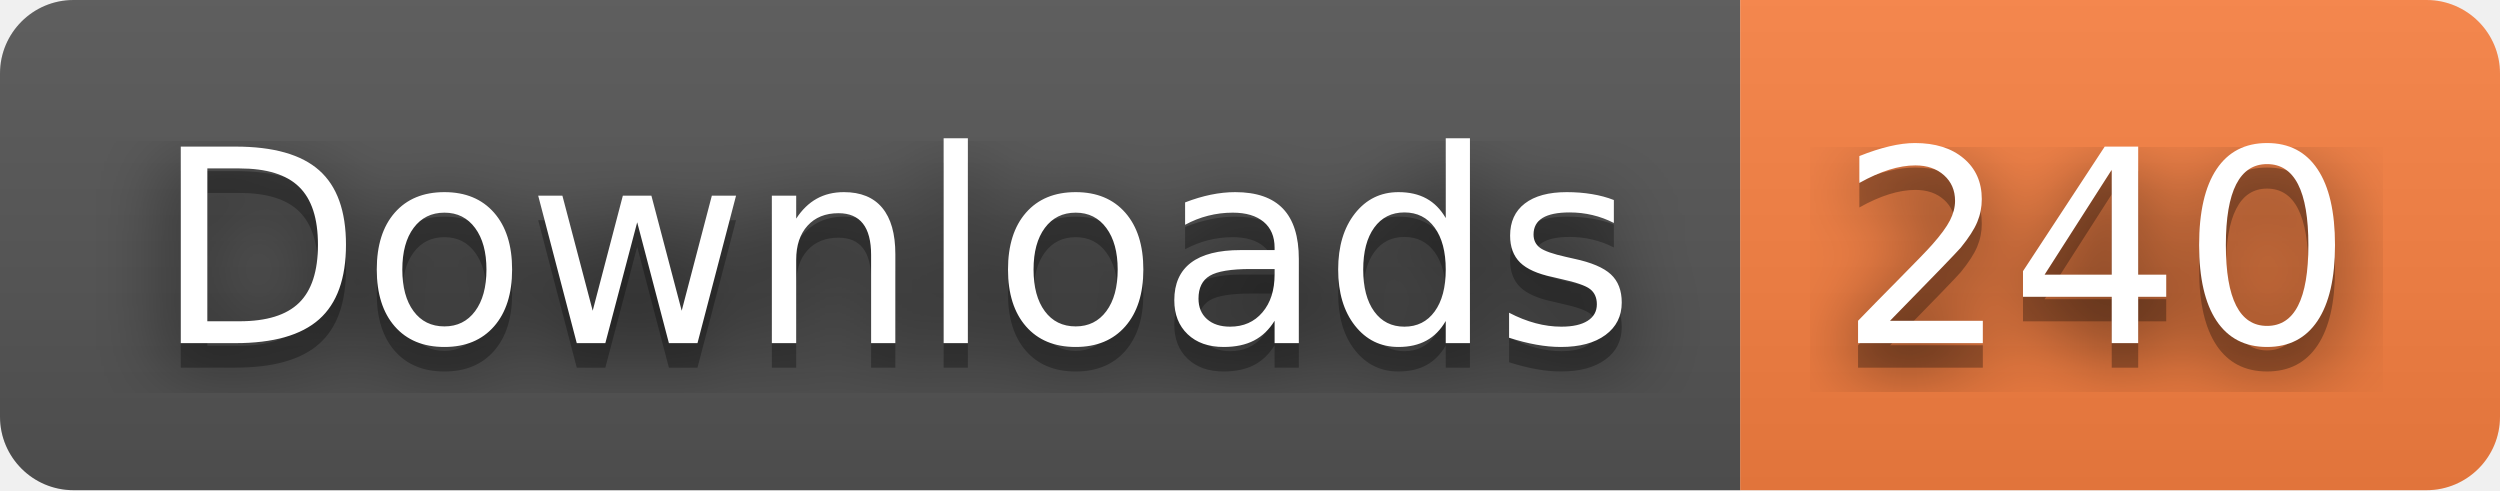
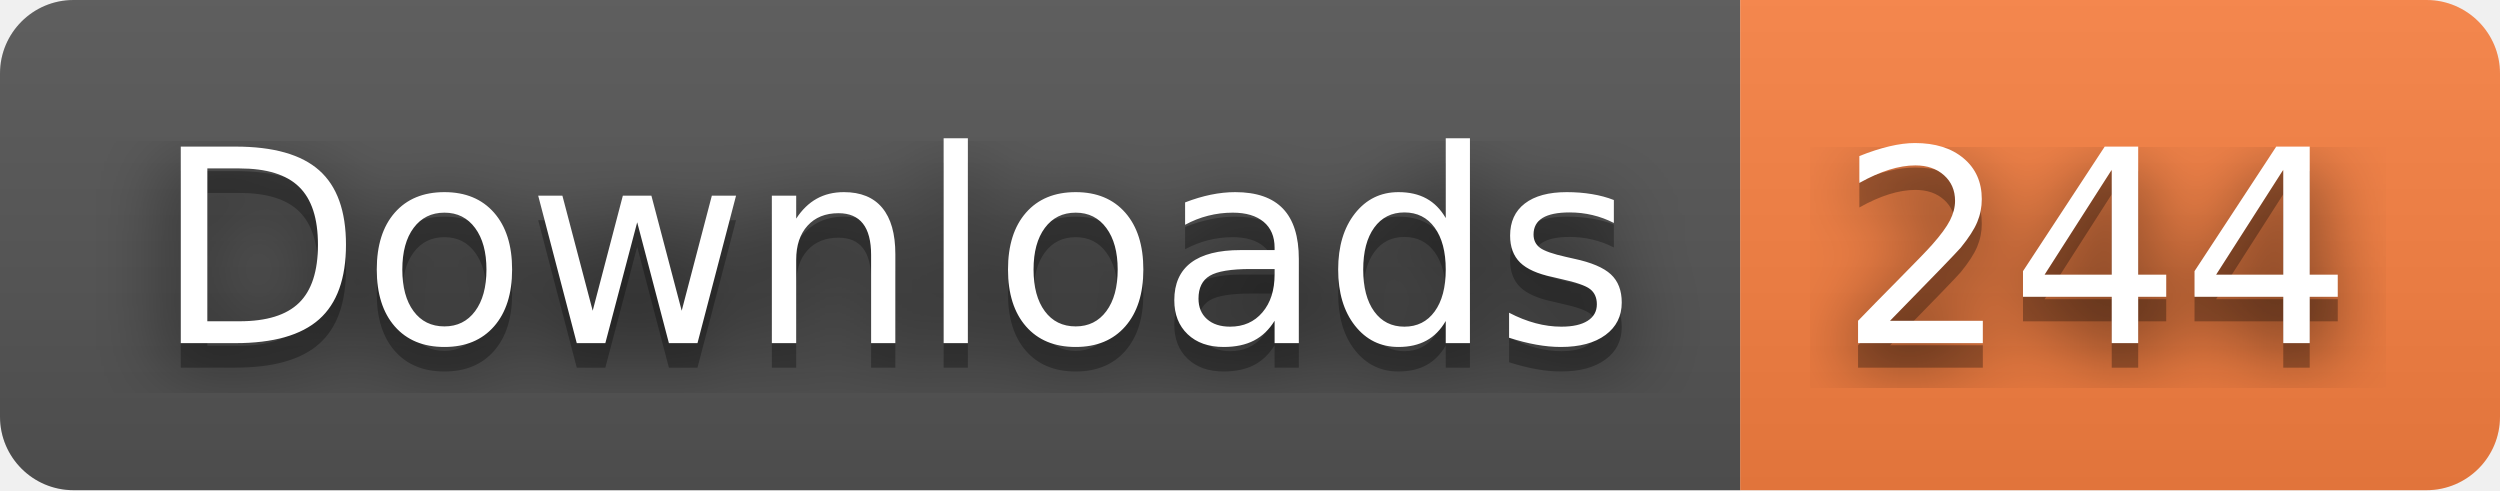
- <svg xmlns="http://www.w3.org/2000/svg" width="102" height="20" role="img" aria-label="Downloads: 240">
+ <svg xmlns="http://www.w3.org/2000/svg" width="102" height="20" role="img" aria-label="Downloads: 244">
  <filter id="blur">
    <feGaussianBlur stdDeviation="16" />
  </filter>
  <linearGradient id="s" x2="0" y2="100%">
    <stop offset="0" stop-color="#bbb" stop-opacity=".1" />
    <stop offset="1" stop-opacity=".1" />
  </linearGradient>
  <clipPath id="r">
    <rect width="102" height="20" rx="3" />
  </clipPath>
  <g clip-path="url(#r)">
    <rect width="71" height="20" fill="#555" />
    <rect x="71" width="31" height="20" fill="#fa8142" />
    <rect width="102" height="20" fill="url(#s)" />
  </g>
  <g fill="#fff" text-anchor="middle" font-family="Verdana,Geneva,DejaVu Sans,sans-serif" text-rendering="geometricPrecision" font-size="110">
    <g transform="scale(.1)">
      <g aria-hidden="true" fill="#010101">
        <text x="365" y="150" fill-opacity=".8" filter="url(#blur)" textLength="610">Downloads</text>
        <text x="365" y="150" fill-opacity=".3" textLength="610">Downloads</text>
      </g>
      <text x="365" y="140" textLength="610">Downloads</text>
    </g>
    <g transform="scale(.1)">
      <g aria-hidden="true" fill="#010101">
-         <text x="855" y="150" fill-opacity=".8" filter="url(#blur)" textLength="210">240</text>
-         <text x="855" y="150" fill-opacity=".3" textLength="210">240</text>
+         <text x="855" y="150" fill-opacity=".8" filter="url(#blur)" textLength="210">244</text>
+         <text x="855" y="150" fill-opacity=".3" textLength="210">244</text>
      </g>
-       <text x="855" y="140" textLength="210">240</text>
+       <text x="855" y="140" textLength="210">244</text>
    </g>
  </g>
</svg>
